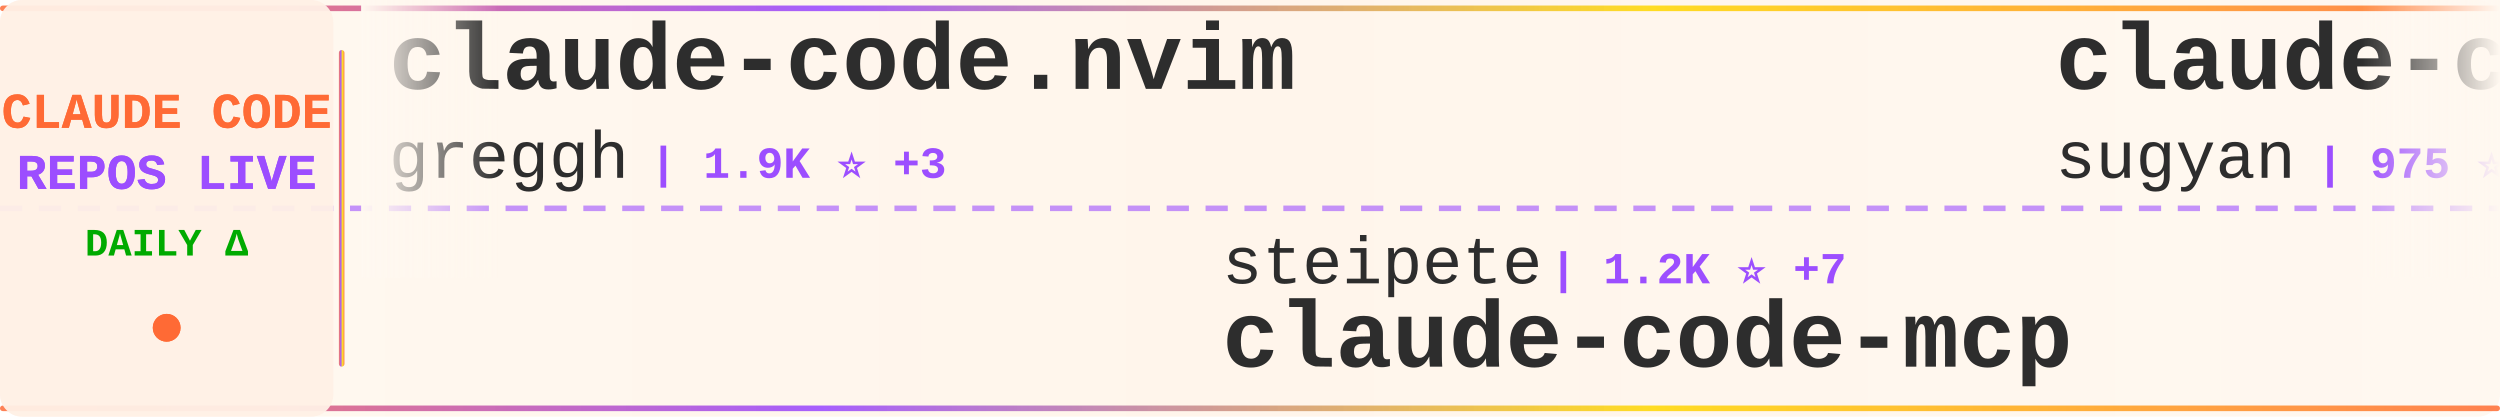
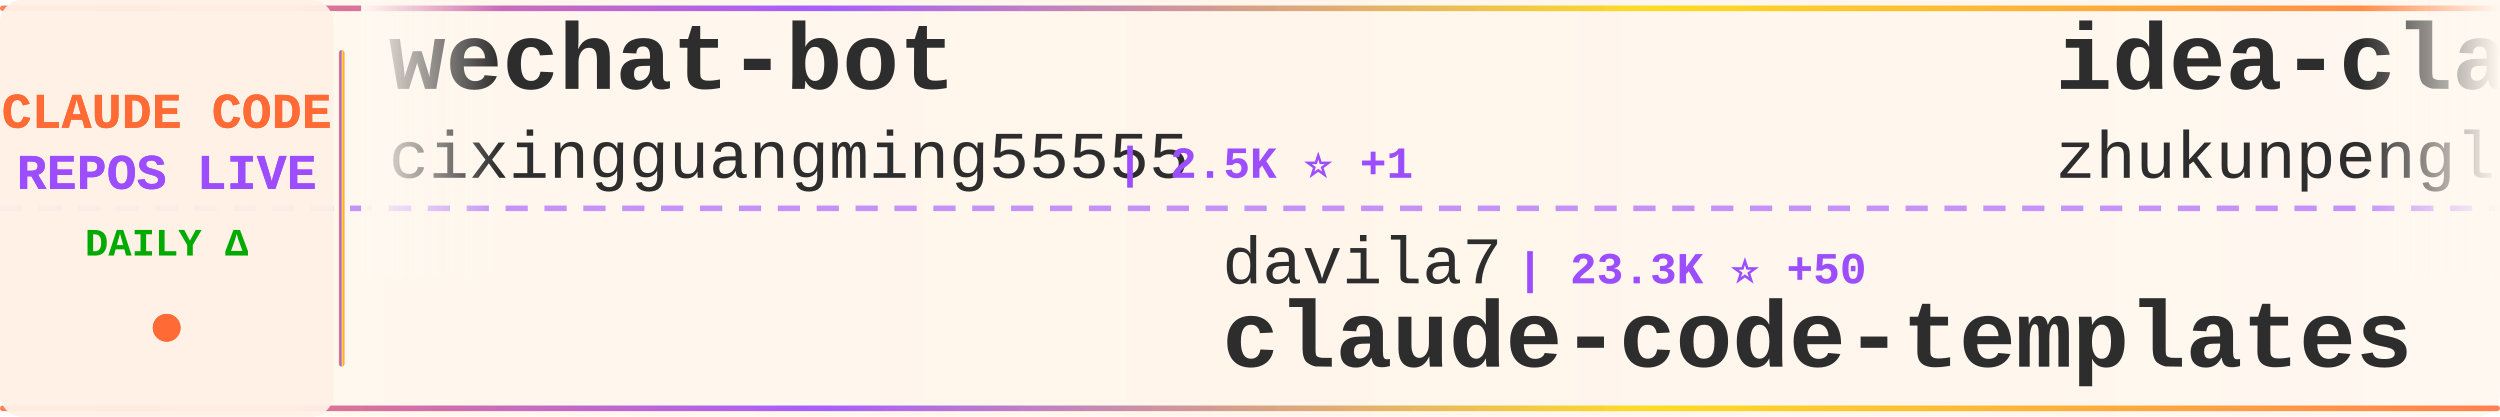
<svg xmlns="http://www.w3.org/2000/svg" width="900" height="150">
  <defs>
    <linearGradient id="tickerBg" x1="0%" y1="0%" x2="100%" y2="0%">
      <stop offset="0%" style="stop-color:#fff8f0;stop-opacity:0.98" />
      <stop offset="50%" style="stop-color:#fff5eb;stop-opacity:1" />
      <stop offset="100%" style="stop-color:#fff8f0;stop-opacity:0.98" />
    </linearGradient>
    <linearGradient id="borderGrad" x1="0%" y1="0%" x2="100%" y2="0%">
      <stop offset="0%" style="stop-color:#FF6B35;stop-opacity:0.85">
        <animate attributeName="stop-opacity" values="0.85;1;0.85" dur="2s" repeatCount="indefinite" />
      </stop>
      <stop offset="33%" style="stop-color:#9C4EFF;stop-opacity:0.9">
        <animate attributeName="stop-opacity" values="0.9;1;0.9" dur="2.2s" repeatCount="indefinite" />
      </stop>
      <stop offset="66%" style="stop-color:#FFD700;stop-opacity:0.85">
        <animate attributeName="stop-opacity" values="0.85;1;0.85" dur="1.8s" repeatCount="indefinite" />
      </stop>
      <stop offset="100%" style="stop-color:#FF6B35;stop-opacity:0.85">
        <animate attributeName="stop-opacity" values="0.85;1;0.85" dur="2s" repeatCount="indefinite" />
      </stop>
    </linearGradient>
    <filter id="textGlow">
      <feGaussianBlur stdDeviation="0.15" result="coloredBlur" />
      <feMerge>
        <feMergeNode in="coloredBlur" />
        <feMergeNode in="SourceGraphic" />
      </feMerge>
    </filter>
    <filter id="metricGlow">
      <feGaussianBlur stdDeviation="0.2" result="coloredBlur" />
      <feMerge>
        <feMergeNode in="coloredBlur" />
        <feMergeNode in="SourceGraphic" />
      </feMerge>
    </filter>
    <linearGradient id="leftFade" x1="0%" y1="0%" x2="100%" y2="0%">
      <stop offset="0%" style="stop-color:#fff8f0;stop-opacity:1" />
      <stop offset="100%" style="stop-color:#fff8f0;stop-opacity:0" />
    </linearGradient>
    <linearGradient id="rightFade" x1="0%" y1="0%" x2="100%" y2="0%">
      <stop offset="0%" style="stop-color:#fff8f0;stop-opacity:0" />
      <stop offset="100%" style="stop-color:#fff8f0;stop-opacity:1" />
    </linearGradient>
  </defs>
  <rect width="900" height="150" fill="url(#tickerBg)" rx="8" />
  <rect x="0" y="2" width="900" height="2" fill="url(#borderGrad)" rx="1" />
  <rect x="0" y="146" width="900" height="2" fill="url(#borderGrad)" rx="1" />
  <line x1="0" y1="75" x2="900" y2="75" stroke="#9C4EFF" stroke-width="2" stroke-dasharray="8 6" opacity="0.6" />
  <rect x="0" y="0" width="120" height="150" fill="#fff0e6" opacity="0.95" rx="8" />
  <text x="60" y="46" font-family="'Courier New', monospace" font-size="18" font-weight="bold" fill="#FF6B35" text-anchor="middle" filter="url(#textGlow)">
    CLAUDE CODE
  </text>
  <text x="60" y="68" font-family="'Courier New', monospace" font-size="18" font-weight="bold" fill="#9C4EFF" text-anchor="middle" filter="url(#textGlow)">
    REPOS LIVE
  </text>
  <text x="60" y="92" font-family="'Courier New', monospace" font-size="14" font-weight="bold" fill="#00aa00" text-anchor="middle">
    DAILY Δ
  </text>
  <circle cx="60" cy="118" r="5" fill="#FF6B35" filter="url(#metricGlow)">
    <animate attributeName="r" values="4;6;4" dur="1.5s" repeatCount="indefinite" />
    <animate attributeName="opacity" values="0.6;1;0.6" dur="1.5s" repeatCount="indefinite" />
  </circle>
  <rect x="122" y="18" width="2" height="114" fill="url(#borderGrad)" rx="1" />
  <clipPath id="tickerClip">
    <rect x="130" y="0" width="770" height="150" />
  </clipPath>
  <g clip-path="url(#tickerClip)">
    <g id="tickerItems">
      <animateTransform attributeName="transform" attributeType="XML" type="translate" from="0 0" to="-3000 0" dur="54s" repeatCount="indefinite" />
      <g transform="translate(0, 0)">
-         <text x="140" y="32" font-family="'Courier New', monospace" font-size="34" font-weight="bold" fill="#2d2d2d">claude-code.nvim</text>
-         <text x="140" y="64" font-family="'Courier New', monospace" font-size="24" font-weight="normal" fill="#2d2d2d" opacity="1.0">greggh</text>
-         <text x="234" y="64" font-family="'Courier New', monospace" font-size="16" font-weight="bold" fill="#9C4EFF"> | 1.9K ⭐ +3</text>
+         <text x="140" y="32" font-family="'Courier New', monospace" font-size="34" font-weight="bold" fill="#2d2d2d">wechat-bot</text>
+         <text x="140" y="64" font-family="'Courier New', monospace" font-size="24" font-weight="normal" fill="#2d2d2d" opacity="1.0">cixingguangming55555</text>
+         <text x="402" y="64" font-family="'Courier New', monospace" font-size="16" font-weight="bold" fill="#9C4EFF"> | 2.5K ⭐ +1</text>
      </g>
      <g transform="translate(300, 0)">
-         <text x="140" y="102" font-family="'Courier New', monospace" font-size="24" font-weight="normal" fill="#2d2d2d" opacity="1.0">steipete</text>
-         <text x="258" y="102" font-family="'Courier New', monospace" font-size="16" font-weight="bold" fill="#9C4EFF"> | 1.2K ⭐ +7</text>
-         <text x="140" y="132" font-family="'Courier New', monospace" font-size="34" font-weight="bold" fill="#2d2d2d">claude-code-mcp</text>
+         <text x="140" y="102" font-family="'Courier New', monospace" font-size="24" font-weight="normal" fill="#2d2d2d" opacity="1.0">davila7</text>
+         <text x="246" y="102" font-family="'Courier New', monospace" font-size="16" font-weight="bold" fill="#9C4EFF"> | 23.3K ⭐ +50</text>
+         <text x="140" y="132" font-family="'Courier New', monospace" font-size="34" font-weight="bold" fill="#2d2d2d">claude-code-templates</text>
      </g>
      <g transform="translate(600, 0)">
-         <text x="140" y="32" font-family="'Courier New', monospace" font-size="34" font-weight="bold" fill="#2d2d2d">claude-code-webui</text>
-         <text x="140" y="64" font-family="'Courier New', monospace" font-size="24" font-weight="normal" fill="#2d2d2d" opacity="1.0">sugyan</text>
-         <text x="234" y="64" font-family="'Courier New', monospace" font-size="16" font-weight="bold" fill="#9C4EFF"> | 975 ⭐ +4</text>
+         <text x="140" y="32" font-family="'Courier New', monospace" font-size="34" font-weight="bold" fill="#2d2d2d">idea-claude-code-gui</text>
+         <text x="140" y="64" font-family="'Courier New', monospace" font-size="24" font-weight="normal" fill="#2d2d2d" opacity="1.0">zhukunpenglinyutong</text>
+         <text x="390" y="64" font-family="'Courier New', monospace" font-size="16" font-weight="bold" fill="#9C4EFF"> | 2.1K ⭐ +12</text>
      </g>
      <g transform="translate(900, 0)">
-         <text x="140" y="102" font-family="'Courier New', monospace" font-size="24" font-weight="normal" fill="#2d2d2d" opacity="1.0">farion1231</text>
-         <text x="282" y="102" font-family="'Courier New', monospace" font-size="16" font-weight="bold" fill="#9C4EFF"> | 31.4K ⭐ +353</text>
-         <text x="140" y="132" font-family="'Courier New', monospace" font-size="34" font-weight="bold" fill="#2d2d2d">cc-switch</text>
+         <text x="140" y="102" font-family="'Courier New', monospace" font-size="24" font-weight="normal" fill="#2d2d2d" opacity="1.0">disler</text>
+         <text x="234" y="102" font-family="'Courier New', monospace" font-size="16" font-weight="bold" fill="#9C4EFF"> | 526 ⭐ +15</text>
+         <text x="140" y="132" font-family="'Courier New', monospace" font-size="34" font-weight="bold" fill="#2d2d2d">pi-vs-claude-code</text>
      </g>
      <g transform="translate(1200, 0)">
-         <text x="140" y="32" font-family="'Courier New', monospace" font-size="34" font-weight="bold" fill="#2d2d2d">claude-code-security-rev...</text>
+         <text x="140" y="32" font-family="'Courier New', monospace" font-size="34" font-weight="bold" fill="#2d2d2d">claude-agent-sdk-python</text>
        <text x="140" y="64" font-family="'Courier New', monospace" font-size="24" font-weight="normal" fill="#2d2d2d" opacity="1.0">anthropics</text>
-         <text x="282" y="64" font-family="'Courier New', monospace" font-size="16" font-weight="bold" fill="#9C4EFF"> | 3.9K ⭐ +17</text>
+         <text x="282" y="64" font-family="'Courier New', monospace" font-size="16" font-weight="bold" fill="#9C4EFF"> | 5.6K ⭐ +25</text>
      </g>
      <g transform="translate(1500, 0)">
-         <text x="140" y="102" font-family="'Courier New', monospace" font-size="24" font-weight="normal" fill="#2d2d2d" opacity="1.0">anthropics</text>
-         <text x="282" y="102" font-family="'Courier New', monospace" font-size="16" font-weight="bold" fill="#9C4EFF"> | 620 ⭐ +5</text>
-         <text x="140" y="132" font-family="'Courier New', monospace" font-size="34" font-weight="bold" fill="#2d2d2d">claude-code-base-action</text>
+         <text x="140" y="102" font-family="'Courier New', monospace" font-size="24" font-weight="normal" fill="#2d2d2d" opacity="1.0">Alishahryar1</text>
+         <text x="306" y="102" font-family="'Courier New', monospace" font-size="16" font-weight="bold" fill="#9C4EFF"> | 1.1K ⭐ +12</text>
+         <text x="140" y="132" font-family="'Courier New', monospace" font-size="34" font-weight="bold" fill="#2d2d2d">free-claude-code</text>
      </g>
      <g transform="translate(1800, 0)">
-         <text x="140" y="32" font-family="'Courier New', monospace" font-size="34" font-weight="bold" fill="#2d2d2d">ralph</text>
-         <text x="140" y="64" font-family="'Courier New', monospace" font-size="24" font-weight="normal" fill="#2d2d2d" opacity="1.0">snarktank</text>
-         <text x="270" y="64" font-family="'Courier New', monospace" font-size="16" font-weight="bold" fill="#9C4EFF"> | 13.4K ⭐ +68</text>
+         <text x="140" y="32" font-family="'Courier New', monospace" font-size="34" font-weight="bold" fill="#2d2d2d">superpowers</text>
+         <text x="140" y="64" font-family="'Courier New', monospace" font-size="24" font-weight="normal" fill="#2d2d2d" opacity="1.0">obra</text>
+         <text x="210" y="64" font-family="'Courier New', monospace" font-size="16" font-weight="bold" fill="#9C4EFF"> | 103.8K ⭐ +1.8K</text>
      </g>
      <g transform="translate(2100, 0)">
-         <text x="140" y="102" font-family="'Courier New', monospace" font-size="24" font-weight="normal" fill="#2d2d2d" opacity="1.0">slopus</text>
-         <text x="234" y="102" font-family="'Courier New', monospace" font-size="16" font-weight="bold" fill="#9C4EFF"> | 15.9K ⭐ +72</text>
-         <text x="140" y="132" font-family="'Courier New', monospace" font-size="34" font-weight="bold" fill="#2d2d2d">happy</text>
+         <text x="140" y="102" font-family="'Courier New', monospace" font-size="24" font-weight="normal" fill="#2d2d2d" opacity="1.0">router-for-me</text>
+         <text x="318" y="102" font-family="'Courier New', monospace" font-size="16" font-weight="bold" fill="#9C4EFF"> | 19.0K ⭐ +231</text>
+         <text x="140" y="132" font-family="'Courier New', monospace" font-size="34" font-weight="bold" fill="#2d2d2d">CLIProxyAPI</text>
      </g>
      <g transform="translate(2400, 0)">
-         <text x="140" y="32" font-family="'Courier New', monospace" font-size="34" font-weight="bold" fill="#2d2d2d">claude-code-source-code-...</text>
-         <text x="140" y="64" font-family="'Courier New', monospace" font-size="24" font-weight="normal" fill="#2d2d2d" opacity="1.0">ghuntley</text>
-         <text x="258" y="64" font-family="'Courier New', monospace" font-size="16" font-weight="bold" fill="#9C4EFF"> | 868 ⭐ +1</text>
+         <text x="140" y="32" font-family="'Courier New', monospace" font-size="34" font-weight="bold" fill="#2d2d2d">ralph-claude-code</text>
+         <text x="140" y="64" font-family="'Courier New', monospace" font-size="24" font-weight="normal" fill="#2d2d2d" opacity="1.0">frankbria</text>
+         <text x="270" y="64" font-family="'Courier New', monospace" font-size="16" font-weight="bold" fill="#9C4EFF"> | 8.1K ⭐ +30</text>
      </g>
      <g transform="translate(2700, 0)">
-         <text x="140" y="102" font-family="'Courier New', monospace" font-size="24" font-weight="normal" fill="#2d2d2d" opacity="1.0">cixingguangming55555</text>
-         <text x="402" y="102" font-family="'Courier New', monospace" font-size="16" font-weight="bold" fill="#9C4EFF"> | 2.5K ⭐</text>
-         <text x="140" y="132" font-family="'Courier New', monospace" font-size="34" font-weight="bold" fill="#2d2d2d">wechat-bot</text>
+         <text x="140" y="102" font-family="'Courier New', monospace" font-size="24" font-weight="normal" fill="#2d2d2d" opacity="1.0">nishimoto265</text>
+         <text x="306" y="102" font-family="'Courier New', monospace" font-size="16" font-weight="bold" fill="#9C4EFF"> | 495 ⭐</text>
+         <text x="140" y="132" font-family="'Courier New', monospace" font-size="34" font-weight="bold" fill="#2d2d2d">Claude-Code-Communicatio...</text>
      </g>
      <g transform="translate(3000, 0)">
-         <text x="140" y="32" font-family="'Courier New', monospace" font-size="34" font-weight="bold" fill="#2d2d2d">claude-code.nvim</text>
-         <text x="140" y="64" font-family="'Courier New', monospace" font-size="24" font-weight="normal" fill="#2d2d2d" opacity="1.0">greggh</text>
-         <text x="234" y="64" font-family="'Courier New', monospace" font-size="16" font-weight="bold" fill="#9C4EFF"> | 1.9K ⭐ +3</text>
+         <text x="140" y="32" font-family="'Courier New', monospace" font-size="34" font-weight="bold" fill="#2d2d2d">wechat-bot</text>
+         <text x="140" y="64" font-family="'Courier New', monospace" font-size="24" font-weight="normal" fill="#2d2d2d" opacity="1.0">cixingguangming55555</text>
+         <text x="402" y="64" font-family="'Courier New', monospace" font-size="16" font-weight="bold" fill="#9C4EFF"> | 2.5K ⭐ +1</text>
      </g>
      <g transform="translate(3300, 0)">
-         <text x="140" y="102" font-family="'Courier New', monospace" font-size="24" font-weight="normal" fill="#2d2d2d" opacity="1.0">steipete</text>
-         <text x="258" y="102" font-family="'Courier New', monospace" font-size="16" font-weight="bold" fill="#9C4EFF"> | 1.2K ⭐ +7</text>
-         <text x="140" y="132" font-family="'Courier New', monospace" font-size="34" font-weight="bold" fill="#2d2d2d">claude-code-mcp</text>
+         <text x="140" y="102" font-family="'Courier New', monospace" font-size="24" font-weight="normal" fill="#2d2d2d" opacity="1.0">davila7</text>
+         <text x="246" y="102" font-family="'Courier New', monospace" font-size="16" font-weight="bold" fill="#9C4EFF"> | 23.3K ⭐ +50</text>
+         <text x="140" y="132" font-family="'Courier New', monospace" font-size="34" font-weight="bold" fill="#2d2d2d">claude-code-templates</text>
      </g>
      <g transform="translate(3600, 0)">
-         <text x="140" y="32" font-family="'Courier New', monospace" font-size="34" font-weight="bold" fill="#2d2d2d">claude-code-webui</text>
-         <text x="140" y="64" font-family="'Courier New', monospace" font-size="24" font-weight="normal" fill="#2d2d2d" opacity="1.0">sugyan</text>
-         <text x="234" y="64" font-family="'Courier New', monospace" font-size="16" font-weight="bold" fill="#9C4EFF"> | 975 ⭐ +4</text>
+         <text x="140" y="32" font-family="'Courier New', monospace" font-size="34" font-weight="bold" fill="#2d2d2d">idea-claude-code-gui</text>
+         <text x="140" y="64" font-family="'Courier New', monospace" font-size="24" font-weight="normal" fill="#2d2d2d" opacity="1.0">zhukunpenglinyutong</text>
+         <text x="390" y="64" font-family="'Courier New', monospace" font-size="16" font-weight="bold" fill="#9C4EFF"> | 2.1K ⭐ +12</text>
      </g>
      <g transform="translate(3900, 0)">
-         <text x="140" y="102" font-family="'Courier New', monospace" font-size="24" font-weight="normal" fill="#2d2d2d" opacity="1.0">farion1231</text>
-         <text x="282" y="102" font-family="'Courier New', monospace" font-size="16" font-weight="bold" fill="#9C4EFF"> | 31.4K ⭐ +353</text>
-         <text x="140" y="132" font-family="'Courier New', monospace" font-size="34" font-weight="bold" fill="#2d2d2d">cc-switch</text>
+         <text x="140" y="102" font-family="'Courier New', monospace" font-size="24" font-weight="normal" fill="#2d2d2d" opacity="1.0">disler</text>
+         <text x="234" y="102" font-family="'Courier New', monospace" font-size="16" font-weight="bold" fill="#9C4EFF"> | 526 ⭐ +15</text>
+         <text x="140" y="132" font-family="'Courier New', monospace" font-size="34" font-weight="bold" fill="#2d2d2d">pi-vs-claude-code</text>
      </g>
    </g>
  </g>
  <rect x="130" y="0" width="50" height="100" fill="url(#leftFade)" />
  <rect x="850" y="0" width="50" height="100" fill="url(#rightFade)" />
</svg>
